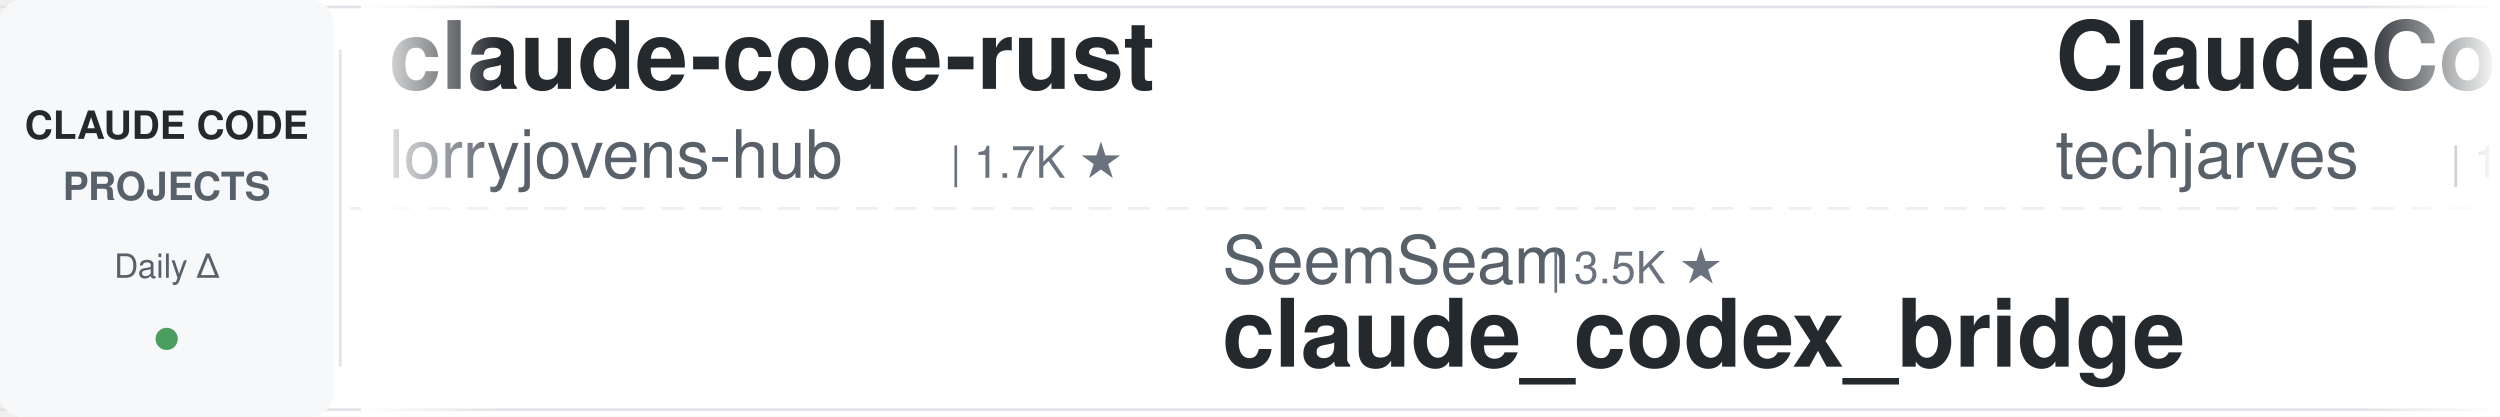
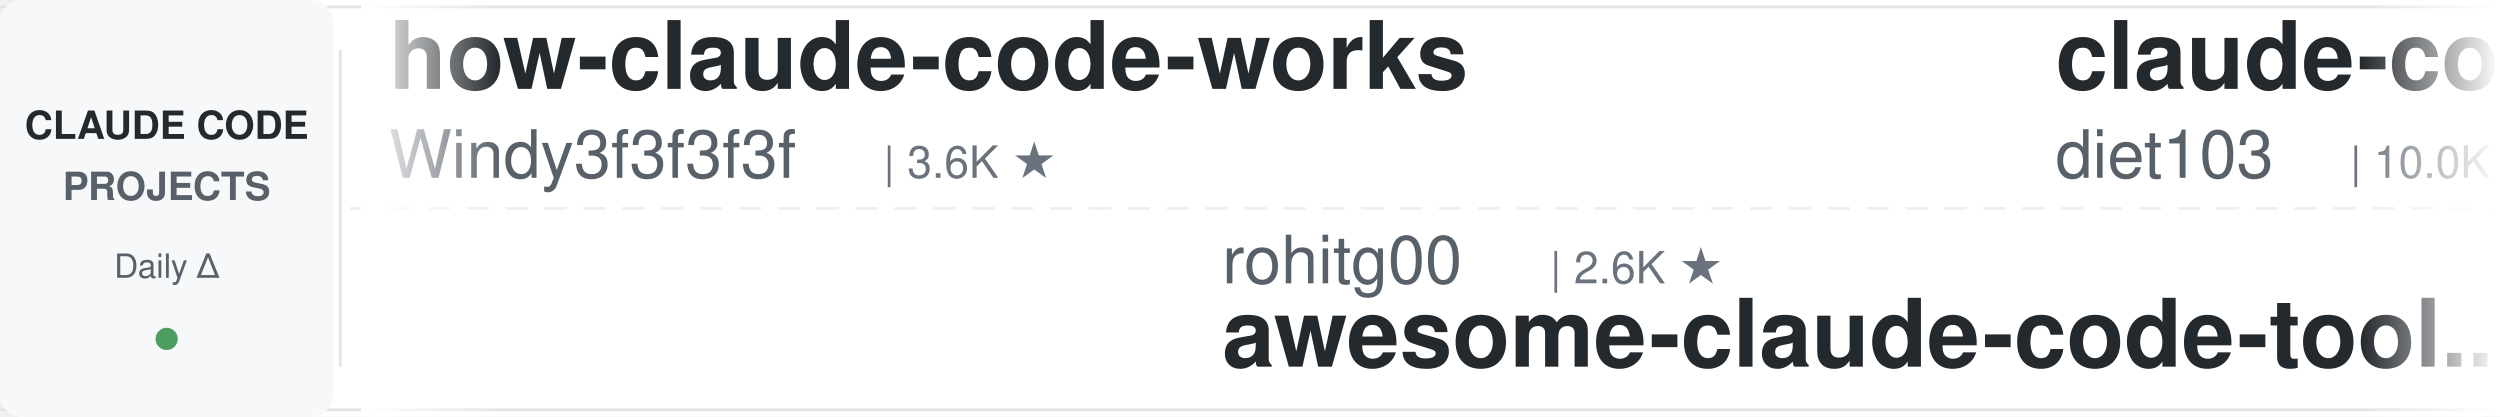
<svg xmlns="http://www.w3.org/2000/svg" width="900" height="150">
  <defs>
    <linearGradient id="leftFade" x1="0%" y1="0%" x2="100%" y2="0%">
      <stop offset="0%" style="stop-color:#ffffff;stop-opacity:1" />
      <stop offset="100%" style="stop-color:#ffffff;stop-opacity:0" />
    </linearGradient>
    <linearGradient id="rightFade" x1="0%" y1="0%" x2="100%" y2="0%">
      <stop offset="0%" style="stop-color:#ffffff;stop-opacity:0" />
      <stop offset="100%" style="stop-color:#ffffff;stop-opacity:1" />
    </linearGradient>
  </defs>
  <rect width="900" height="150" fill="#ffffff" rx="8" />
  <rect x="0" y="2" width="900" height="1" fill="#e1e4e8" />
  <rect x="0" y="147" width="900" height="1" fill="#e1e4e8" />
  <line x1="0" y1="75" x2="900" y2="75" stroke="#e1e4e8" stroke-width="1" stroke-dasharray="8 6" opacity="0.6" />
  <rect x="0" y="0" width="120" height="150" fill="#f6f8fa" rx="8" />
  <text x="60" y="50" font-family="-apple-system, BlinkMacSystemFont, 'Segoe UI', Helvetica, Arial, sans-serif" font-size="14" font-weight="600" fill="#24292e" text-anchor="middle">CLAUDE CODE</text>
  <text x="60" y="72" font-family="-apple-system, BlinkMacSystemFont, 'Segoe UI', Helvetica, Arial, sans-serif" font-size="14" font-weight="600" fill="#586069" text-anchor="middle">PROJECTS</text>
  <text x="60" y="100" font-family="-apple-system, BlinkMacSystemFont, 'Segoe UI', Helvetica, Arial, sans-serif" font-size="12" font-weight="500" fill="#586069" text-anchor="middle">Daily Δ</text>
  <circle cx="60" cy="122" r="4" fill="#22863a" opacity="0.8" />
  <rect x="122" y="18" width="1" height="114" fill="#e1e4e8" />
  <clipPath id="tickerClip">
    <rect x="130" y="0" width="770" height="150" />
  </clipPath>
  <g clip-path="url(#tickerClip)">
    <g id="tickerItems">
      <animateTransform attributeName="transform" attributeType="XML" type="translate" from="0 0" to="-3000 0" dur="54s" repeatCount="indefinite" />
      <g transform="translate(0, 0)">
-         <text x="140" y="32" font-family="-apple-system, BlinkMacSystemFont, 'Segoe UI', Helvetica, Arial, sans-serif" font-size="34" font-weight="600" fill="#24292e">claude-code-rust</text>
-         <text x="140" y="64" font-family="-apple-system, BlinkMacSystemFont, 'Segoe UI', Helvetica, Arial, sans-serif" font-size="24" font-weight="400" fill="#586069">lorryjovens-hub</text>
-         <text x="342" y="64" font-family="-apple-system, BlinkMacSystemFont, 'Segoe UI', Helvetica, Arial, sans-serif" font-size="16" font-weight="500" fill="#6a737d">| 1.7K ★</text>
+         <text x="140" y="32" font-family="-apple-system, BlinkMacSystemFont, 'Segoe UI', Helvetica, Arial, sans-serif" font-size="34" font-weight="600" fill="#24292e">how-claude-code-works</text>
+         <text x="140" y="64" font-family="-apple-system, BlinkMacSystemFont, 'Segoe UI', Helvetica, Arial, sans-serif" font-size="24" font-weight="400" fill="#586069">Windy3f3f3f3f</text>
+         <text x="318" y="64" font-family="-apple-system, BlinkMacSystemFont, 'Segoe UI', Helvetica, Arial, sans-serif" font-size="16" font-weight="500" fill="#6a737d">| 3.6K ★</text>
      </g>
      <g transform="translate(300, 0)">
-         <text x="140" y="102" font-family="-apple-system, BlinkMacSystemFont, 'Segoe UI', Helvetica, Arial, sans-serif" font-size="24" font-weight="400" fill="#586069">SeemSeam</text>
-         <text x="258" y="102" font-family="-apple-system, BlinkMacSystemFont, 'Segoe UI', Helvetica, Arial, sans-serif" font-size="16" font-weight="500" fill="#6a737d">| 3.5K ★</text>
-         <text x="140" y="132" font-family="-apple-system, BlinkMacSystemFont, 'Segoe UI', Helvetica, Arial, sans-serif" font-size="34" font-weight="600" fill="#24292e">claude_codex_bridge</text>
+         <text x="140" y="102" font-family="-apple-system, BlinkMacSystemFont, 'Segoe UI', Helvetica, Arial, sans-serif" font-size="24" font-weight="400" fill="#586069">rohitg00</text>
+         <text x="258" y="102" font-family="-apple-system, BlinkMacSystemFont, 'Segoe UI', Helvetica, Arial, sans-serif" font-size="16" font-weight="500" fill="#6a737d">| 2.6K ★</text>
+         <text x="140" y="132" font-family="-apple-system, BlinkMacSystemFont, 'Segoe UI', Helvetica, Arial, sans-serif" font-size="34" font-weight="600" fill="#24292e">awesome-claude-code-tool...</text>
      </g>
      <g transform="translate(600, 0)">
-         <text x="140" y="32" font-family="-apple-system, BlinkMacSystemFont, 'Segoe UI', Helvetica, Arial, sans-serif" font-size="34" font-weight="600" fill="#24292e">ClaudeCode-Portable</text>
-         <text x="140" y="64" font-family="-apple-system, BlinkMacSystemFont, 'Segoe UI', Helvetica, Arial, sans-serif" font-size="24" font-weight="400" fill="#586069">techjarves</text>
-         <text x="282" y="64" font-family="-apple-system, BlinkMacSystemFont, 'Segoe UI', Helvetica, Arial, sans-serif" font-size="16" font-weight="500" fill="#6a737d">| 1.5K ★</text>
+         <text x="140" y="32" font-family="-apple-system, BlinkMacSystemFont, 'Segoe UI', Helvetica, Arial, sans-serif" font-size="34" font-weight="600" fill="#24292e">claude-code-infrastructu...</text>
+         <text x="140" y="64" font-family="-apple-system, BlinkMacSystemFont, 'Segoe UI', Helvetica, Arial, sans-serif" font-size="24" font-weight="400" fill="#586069">diet103</text>
+         <text x="246" y="64" font-family="-apple-system, BlinkMacSystemFont, 'Segoe UI', Helvetica, Arial, sans-serif" font-size="16" font-weight="500" fill="#6a737d">| 10.0K ★</text>
      </g>
      <g transform="translate(900, 0)">
-         <text x="140" y="102" font-family="-apple-system, BlinkMacSystemFont, 'Segoe UI', Helvetica, Arial, sans-serif" font-size="24" font-weight="400" fill="#586069">darcyegb</text>
-         <text x="258" y="102" font-family="-apple-system, BlinkMacSystemFont, 'Segoe UI', Helvetica, Arial, sans-serif" font-size="16" font-weight="500" fill="#6a737d">| 763 ★</text>
-         <text x="140" y="132" font-family="-apple-system, BlinkMacSystemFont, 'Segoe UI', Helvetica, Arial, sans-serif" font-size="34" font-weight="600" fill="#24292e">ClaudeCodeAgents</text>
+         <text x="140" y="102" font-family="-apple-system, BlinkMacSystemFont, 'Segoe UI', Helvetica, Arial, sans-serif" font-size="24" font-weight="400" fill="#586069">LING71671</text>
+         <text x="270" y="102" font-family="-apple-system, BlinkMacSystemFont, 'Segoe UI', Helvetica, Arial, sans-serif" font-size="16" font-weight="500" fill="#6a737d">| 950 ★</text>
+         <text x="140" y="132" font-family="-apple-system, BlinkMacSystemFont, 'Segoe UI', Helvetica, Arial, sans-serif" font-size="34" font-weight="600" fill="#24292e">Open-ClaudeCode</text>
      </g>
      <g transform="translate(1200, 0)">
-         <text x="140" y="32" font-family="-apple-system, BlinkMacSystemFont, 'Segoe UI', Helvetica, Arial, sans-serif" font-size="34" font-weight="600" fill="#24292e">skills</text>
-         <text x="140" y="64" font-family="-apple-system, BlinkMacSystemFont, 'Segoe UI', Helvetica, Arial, sans-serif" font-size="24" font-weight="400" fill="#586069">anthropics</text>
-         <text x="282" y="64" font-family="-apple-system, BlinkMacSystemFont, 'Segoe UI', Helvetica, Arial, sans-serif" font-size="16" font-weight="500" fill="#6a737d">| 176.5K ★</text>
+         <text x="140" y="32" font-family="-apple-system, BlinkMacSystemFont, 'Segoe UI', Helvetica, Arial, sans-serif" font-size="34" font-weight="600" fill="#24292e">claude-code-source</text>
+         <text x="140" y="64" font-family="-apple-system, BlinkMacSystemFont, 'Segoe UI', Helvetica, Arial, sans-serif" font-size="24" font-weight="400" fill="#586069">JrCx7scC</text>
+         <text x="258" y="64" font-family="-apple-system, BlinkMacSystemFont, 'Segoe UI', Helvetica, Arial, sans-serif" font-size="16" font-weight="500" fill="#6a737d">| 376 ★</text>
      </g>
      <g transform="translate(1500, 0)">
-         <text x="140" y="102" font-family="-apple-system, BlinkMacSystemFont, 'Segoe UI', Helvetica, Arial, sans-serif" font-size="24" font-weight="400" fill="#586069">JrCx7scC</text>
-         <text x="258" y="102" font-family="-apple-system, BlinkMacSystemFont, 'Segoe UI', Helvetica, Arial, sans-serif" font-size="16" font-weight="500" fill="#6a737d">| 376 ★</text>
-         <text x="140" y="132" font-family="-apple-system, BlinkMacSystemFont, 'Segoe UI', Helvetica, Arial, sans-serif" font-size="34" font-weight="600" fill="#24292e">claude-code-source</text>
+         <text x="140" y="102" font-family="-apple-system, BlinkMacSystemFont, 'Segoe UI', Helvetica, Arial, sans-serif" font-size="24" font-weight="400" fill="#586069">techjarves</text>
+         <text x="282" y="102" font-family="-apple-system, BlinkMacSystemFont, 'Segoe UI', Helvetica, Arial, sans-serif" font-size="16" font-weight="500" fill="#6a737d">| 1.5K ★</text>
+         <text x="140" y="132" font-family="-apple-system, BlinkMacSystemFont, 'Segoe UI', Helvetica, Arial, sans-serif" font-size="34" font-weight="600" fill="#24292e">ClaudeCode-Portable</text>
      </g>
      <g transform="translate(1800, 0)">
-         <text x="140" y="32" font-family="-apple-system, BlinkMacSystemFont, 'Segoe UI', Helvetica, Arial, sans-serif" font-size="34" font-weight="600" fill="#24292e">everything-claude-code</text>
-         <text x="140" y="64" font-family="-apple-system, BlinkMacSystemFont, 'Segoe UI', Helvetica, Arial, sans-serif" font-size="24" font-weight="400" fill="#586069">WorldFlowAI</text>
-         <text x="294" y="64" font-family="-apple-system, BlinkMacSystemFont, 'Segoe UI', Helvetica, Arial, sans-serif" font-size="16" font-weight="500" fill="#6a737d">| 3.0K ★</text>
+         <text x="140" y="32" font-family="-apple-system, BlinkMacSystemFont, 'Segoe UI', Helvetica, Arial, sans-serif" font-size="34" font-weight="600" fill="#24292e">Auto-claude-code-researc...</text>
+         <text x="140" y="64" font-family="-apple-system, BlinkMacSystemFont, 'Segoe UI', Helvetica, Arial, sans-serif" font-size="24" font-weight="400" fill="#586069">wanshuiyin</text>
+         <text x="282" y="64" font-family="-apple-system, BlinkMacSystemFont, 'Segoe UI', Helvetica, Arial, sans-serif" font-size="16" font-weight="500" fill="#6a737d">| 16.2K ★</text>
      </g>
      <g transform="translate(2100, 0)">
-         <text x="140" y="102" font-family="-apple-system, BlinkMacSystemFont, 'Segoe UI', Helvetica, Arial, sans-serif" font-size="24" font-weight="400" fill="#586069">pedrohcgs</text>
-         <text x="270" y="102" font-family="-apple-system, BlinkMacSystemFont, 'Segoe UI', Helvetica, Arial, sans-serif" font-size="16" font-weight="500" fill="#6a737d">| 1.6K ★</text>
-         <text x="140" y="132" font-family="-apple-system, BlinkMacSystemFont, 'Segoe UI', Helvetica, Arial, sans-serif" font-size="34" font-weight="600" fill="#24292e">claude-code-my-workflow</text>
+         <text x="140" y="102" font-family="-apple-system, BlinkMacSystemFont, 'Segoe UI', Helvetica, Arial, sans-serif" font-size="24" font-weight="400" fill="#586069">Yeachan-Heo</text>
+         <text x="294" y="102" font-family="-apple-system, BlinkMacSystemFont, 'Segoe UI', Helvetica, Arial, sans-serif" font-size="16" font-weight="500" fill="#6a737d">| 39.2K ★</text>
+         <text x="140" y="132" font-family="-apple-system, BlinkMacSystemFont, 'Segoe UI', Helvetica, Arial, sans-serif" font-size="34" font-weight="600" fill="#24292e">oh-my-claudecode</text>
      </g>
      <g transform="translate(2400, 0)">
-         <text x="140" y="32" font-family="-apple-system, BlinkMacSystemFont, 'Segoe UI', Helvetica, Arial, sans-serif" font-size="34" font-weight="600" fill="#24292e">claude-code-source</text>
-         <text x="140" y="64" font-family="-apple-system, BlinkMacSystemFont, 'Segoe UI', Helvetica, Arial, sans-serif" font-size="24" font-weight="400" fill="#586069">AprilNEA</text>
-         <text x="258" y="64" font-family="-apple-system, BlinkMacSystemFont, 'Segoe UI', Helvetica, Arial, sans-serif" font-size="16" font-weight="500" fill="#6a737d">| 391 ★</text>
+         <text x="140" y="32" font-family="-apple-system, BlinkMacSystemFont, 'Segoe UI', Helvetica, Arial, sans-serif" font-size="34" font-weight="600" fill="#24292e">claude-code-best-practic...</text>
+         <text x="140" y="64" font-family="-apple-system, BlinkMacSystemFont, 'Segoe UI', Helvetica, Arial, sans-serif" font-size="24" font-weight="400" fill="#586069">shanraisshan</text>
+         <text x="306" y="64" font-family="-apple-system, BlinkMacSystemFont, 'Segoe UI', Helvetica, Arial, sans-serif" font-size="16" font-weight="500" fill="#6a737d">| 65.9K ★</text>
      </g>
      <g transform="translate(2700, 0)">
-         <text x="140" y="102" font-family="-apple-system, BlinkMacSystemFont, 'Segoe UI', Helvetica, Arial, sans-serif" font-size="24" font-weight="400" fill="#586069">davila7</text>
-         <text x="246" y="102" font-family="-apple-system, BlinkMacSystemFont, 'Segoe UI', Helvetica, Arial, sans-serif" font-size="16" font-weight="500" fill="#6a737d">| 30.8K ★</text>
-         <text x="140" y="132" font-family="-apple-system, BlinkMacSystemFont, 'Segoe UI', Helvetica, Arial, sans-serif" font-size="34" font-weight="600" fill="#24292e">claude-code-templates</text>
+         <text x="140" y="102" font-family="-apple-system, BlinkMacSystemFont, 'Segoe UI', Helvetica, Arial, sans-serif" font-size="24" font-weight="400" fill="#586069">huangjia2019</text>
+         <text x="306" y="102" font-family="-apple-system, BlinkMacSystemFont, 'Segoe UI', Helvetica, Arial, sans-serif" font-size="16" font-weight="500" fill="#6a737d">| 1.1K ★</text>
+         <text x="140" y="132" font-family="-apple-system, BlinkMacSystemFont, 'Segoe UI', Helvetica, Arial, sans-serif" font-size="34" font-weight="600" fill="#24292e">claude-code-engineering</text>
      </g>
      <g transform="translate(3000, 0)">
-         <text x="140" y="32" font-family="-apple-system, BlinkMacSystemFont, 'Segoe UI', Helvetica, Arial, sans-serif" font-size="34" font-weight="600" fill="#24292e">claude-code-rust</text>
-         <text x="140" y="64" font-family="-apple-system, BlinkMacSystemFont, 'Segoe UI', Helvetica, Arial, sans-serif" font-size="24" font-weight="400" fill="#586069">lorryjovens-hub</text>
-         <text x="342" y="64" font-family="-apple-system, BlinkMacSystemFont, 'Segoe UI', Helvetica, Arial, sans-serif" font-size="16" font-weight="500" fill="#6a737d">| 1.7K ★</text>
+         <text x="140" y="32" font-family="-apple-system, BlinkMacSystemFont, 'Segoe UI', Helvetica, Arial, sans-serif" font-size="34" font-weight="600" fill="#24292e">how-claude-code-works</text>
+         <text x="140" y="64" font-family="-apple-system, BlinkMacSystemFont, 'Segoe UI', Helvetica, Arial, sans-serif" font-size="24" font-weight="400" fill="#586069">Windy3f3f3f3f</text>
+         <text x="318" y="64" font-family="-apple-system, BlinkMacSystemFont, 'Segoe UI', Helvetica, Arial, sans-serif" font-size="16" font-weight="500" fill="#6a737d">| 3.6K ★</text>
      </g>
      <g transform="translate(3300, 0)">
-         <text x="140" y="102" font-family="-apple-system, BlinkMacSystemFont, 'Segoe UI', Helvetica, Arial, sans-serif" font-size="24" font-weight="400" fill="#586069">SeemSeam</text>
-         <text x="258" y="102" font-family="-apple-system, BlinkMacSystemFont, 'Segoe UI', Helvetica, Arial, sans-serif" font-size="16" font-weight="500" fill="#6a737d">| 3.5K ★</text>
-         <text x="140" y="132" font-family="-apple-system, BlinkMacSystemFont, 'Segoe UI', Helvetica, Arial, sans-serif" font-size="34" font-weight="600" fill="#24292e">claude_codex_bridge</text>
+         <text x="140" y="102" font-family="-apple-system, BlinkMacSystemFont, 'Segoe UI', Helvetica, Arial, sans-serif" font-size="24" font-weight="400" fill="#586069">rohitg00</text>
+         <text x="258" y="102" font-family="-apple-system, BlinkMacSystemFont, 'Segoe UI', Helvetica, Arial, sans-serif" font-size="16" font-weight="500" fill="#6a737d">| 2.6K ★</text>
+         <text x="140" y="132" font-family="-apple-system, BlinkMacSystemFont, 'Segoe UI', Helvetica, Arial, sans-serif" font-size="34" font-weight="600" fill="#24292e">awesome-claude-code-tool...</text>
      </g>
      <g transform="translate(3600, 0)">
-         <text x="140" y="32" font-family="-apple-system, BlinkMacSystemFont, 'Segoe UI', Helvetica, Arial, sans-serif" font-size="34" font-weight="600" fill="#24292e">ClaudeCode-Portable</text>
-         <text x="140" y="64" font-family="-apple-system, BlinkMacSystemFont, 'Segoe UI', Helvetica, Arial, sans-serif" font-size="24" font-weight="400" fill="#586069">techjarves</text>
-         <text x="282" y="64" font-family="-apple-system, BlinkMacSystemFont, 'Segoe UI', Helvetica, Arial, sans-serif" font-size="16" font-weight="500" fill="#6a737d">| 1.5K ★</text>
+         <text x="140" y="32" font-family="-apple-system, BlinkMacSystemFont, 'Segoe UI', Helvetica, Arial, sans-serif" font-size="34" font-weight="600" fill="#24292e">claude-code-infrastructu...</text>
+         <text x="140" y="64" font-family="-apple-system, BlinkMacSystemFont, 'Segoe UI', Helvetica, Arial, sans-serif" font-size="24" font-weight="400" fill="#586069">diet103</text>
+         <text x="246" y="64" font-family="-apple-system, BlinkMacSystemFont, 'Segoe UI', Helvetica, Arial, sans-serif" font-size="16" font-weight="500" fill="#6a737d">| 10.0K ★</text>
      </g>
      <g transform="translate(3900, 0)">
-         <text x="140" y="102" font-family="-apple-system, BlinkMacSystemFont, 'Segoe UI', Helvetica, Arial, sans-serif" font-size="24" font-weight="400" fill="#586069">darcyegb</text>
-         <text x="258" y="102" font-family="-apple-system, BlinkMacSystemFont, 'Segoe UI', Helvetica, Arial, sans-serif" font-size="16" font-weight="500" fill="#6a737d">| 763 ★</text>
-         <text x="140" y="132" font-family="-apple-system, BlinkMacSystemFont, 'Segoe UI', Helvetica, Arial, sans-serif" font-size="34" font-weight="600" fill="#24292e">ClaudeCodeAgents</text>
+         <text x="140" y="102" font-family="-apple-system, BlinkMacSystemFont, 'Segoe UI', Helvetica, Arial, sans-serif" font-size="24" font-weight="400" fill="#586069">LING71671</text>
+         <text x="270" y="102" font-family="-apple-system, BlinkMacSystemFont, 'Segoe UI', Helvetica, Arial, sans-serif" font-size="16" font-weight="500" fill="#6a737d">| 950 ★</text>
+         <text x="140" y="132" font-family="-apple-system, BlinkMacSystemFont, 'Segoe UI', Helvetica, Arial, sans-serif" font-size="34" font-weight="600" fill="#24292e">Open-ClaudeCode</text>
      </g>
    </g>
  </g>
  <rect x="130" y="0" width="50" height="150" fill="url(#leftFade)" />
  <rect x="850" y="0" width="50" height="150" fill="url(#rightFade)" />
</svg>
